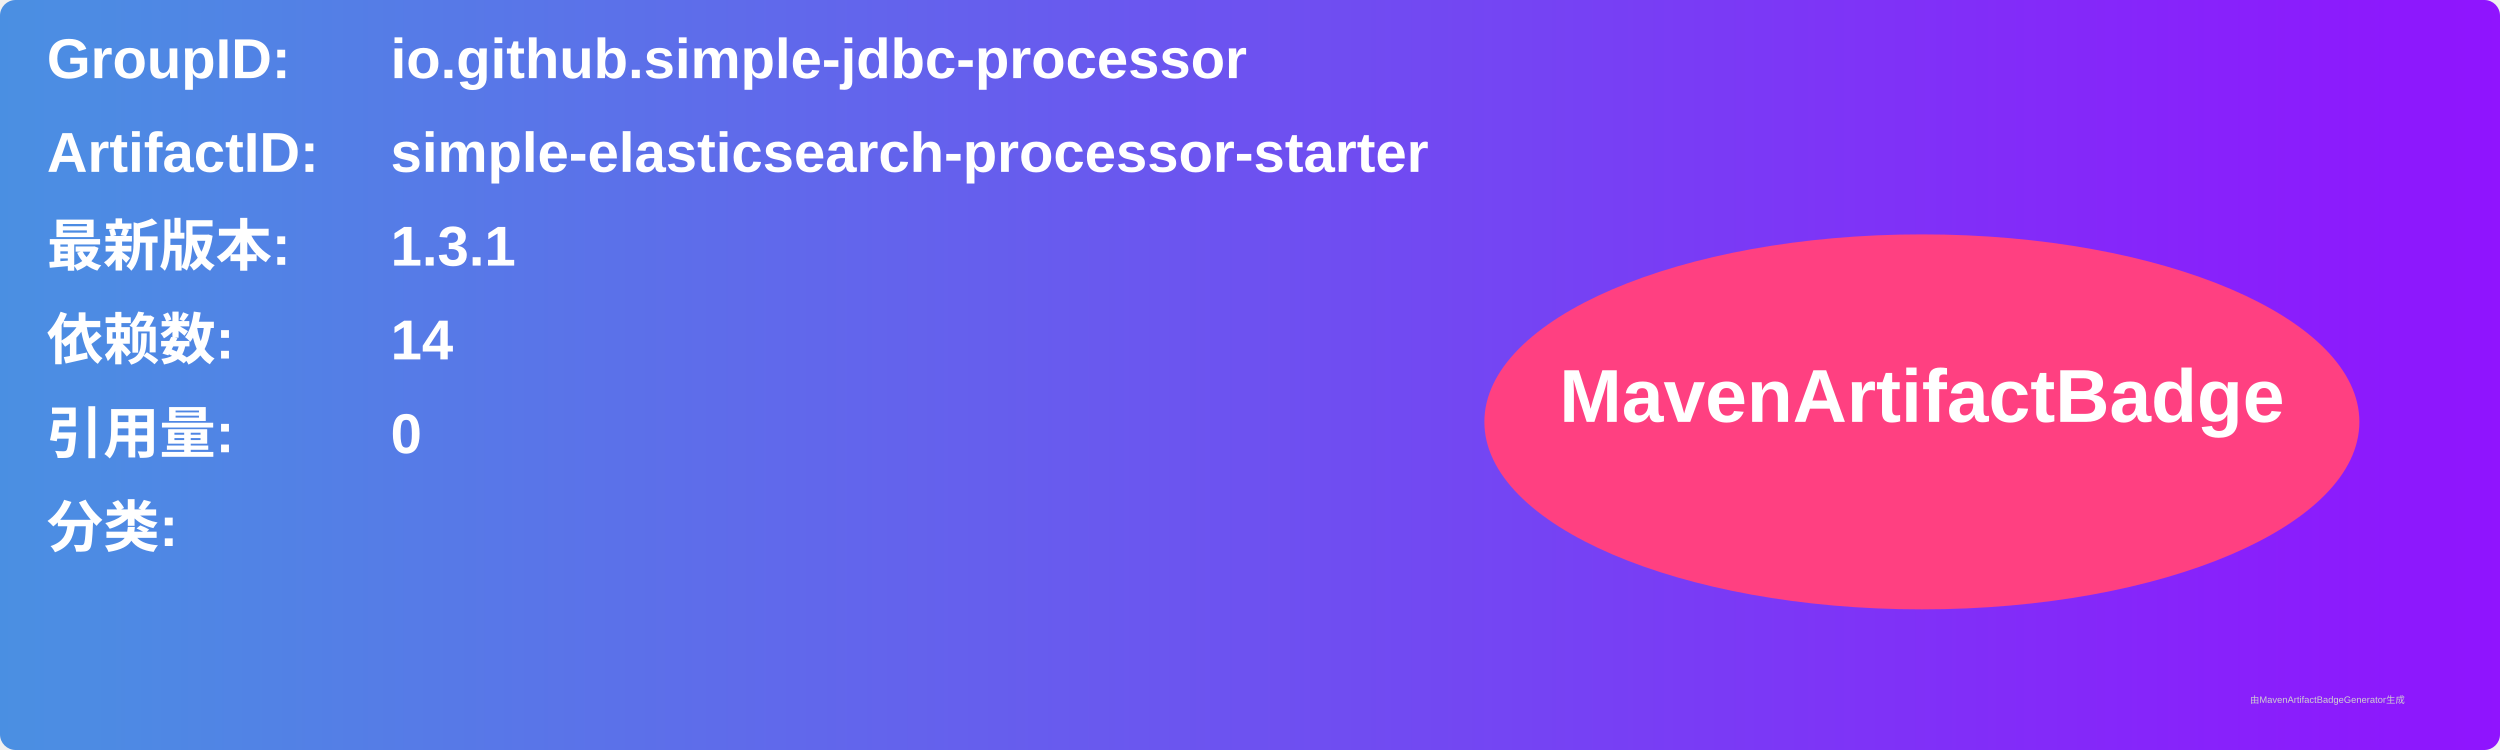
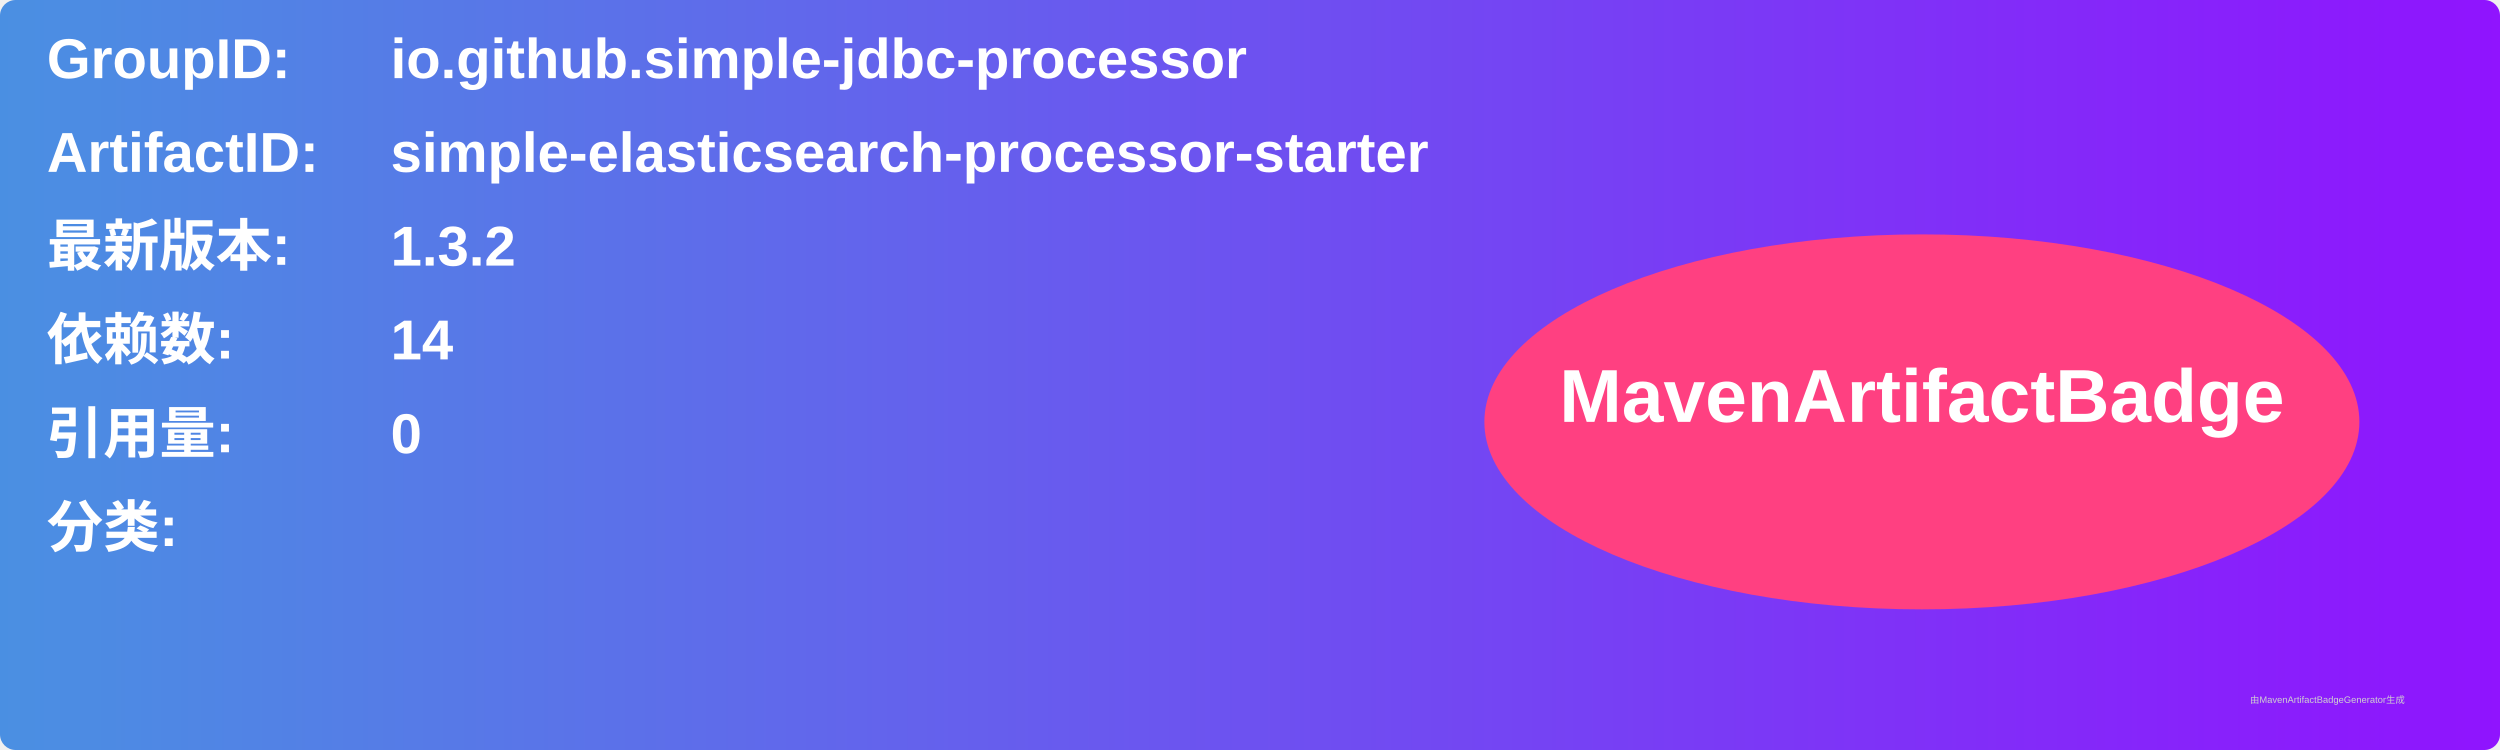
<svg xmlns="http://www.w3.org/2000/svg" width="800" height="240" viewBox="0 0 800 240">
  <linearGradient id="grad" x1="0%" y1="0%" x2="100%" y2="0%">
    <stop offset="0%" stop-color="#4a90e2" />
    <stop offset="100%" stop-color="#9013fe" />
  </linearGradient>
  <rect width="100%" height="100%" rx="5" ry="5" fill="url(#grad)" />
  <g transform="translate(15, 15)">
    <text x="0" y="10" font-family="Arial" font-size="18" fill="white" font-weight="bold" width="260">GroupID:</text>
    <text x="110" y="10" font-family="Arial" font-size="18" fill="white" font-weight="bold" width="460">io.github.simple-jdbc-processor</text>
    <text x="0" y="40" font-family="Arial" font-size="18" fill="white" font-weight="bold" width="260">ArtifactID:</text>
    <text x="110" y="40" font-family="Arial" font-size="18" fill="white" font-weight="bold" width="460">simple-elasticsearch-processor-starter</text>
    <text x="0" y="70" font-family="Arial" font-size="18" fill="white" font-weight="bold">最新版本:</text>
    <text x="110" y="70" font-family="Arial" font-size="18" fill="white" font-weight="bold">
-       <tspan font-weight="bold">1.3.1</tspan>
+       <tspan font-weight="bold">1.3.2</tspan>
    </text>
    <text x="0" y="100" font-family="Arial" font-size="18" fill="white" font-weight="bold">依赖数: </text>
    <text x="110" y="100" font-family="Arial" font-size="18" fill="white">
      <tspan font-weight="bold">14</tspan>
    </text>
    <text x="0" y="130" font-family="Arial" font-size="18" fill="white" font-weight="bold">引用量: </text>
    <text x="110" y="130" font-family="Arial" font-size="18" fill="white">
      <tspan font-weight="bold">0</tspan>
    </text>
    <text x="0" y="160" font-family="Arial" font-size="18" fill="white" font-weight="bold">分类:</text>
    <text x="10" y="190" font-family="Arial" font-size="10" fill="white">
      <tspan font-weight="bold" />
    </text>
    <ellipse cx="600" cy="120" rx="140" ry="60" fill="#ff4081" />
    <text x="600" y="120" text-anchor="middle" font-family="Arial" font-size="24" fill="white" font-weight="bold">MavenArtifactBadge</text>
  </g>
  <text x="720" y="225" font-family="Arial" font-size="3" fill="#d0d0d0">由MavenArtifactBadgeGenerator生成</text>
</svg>
